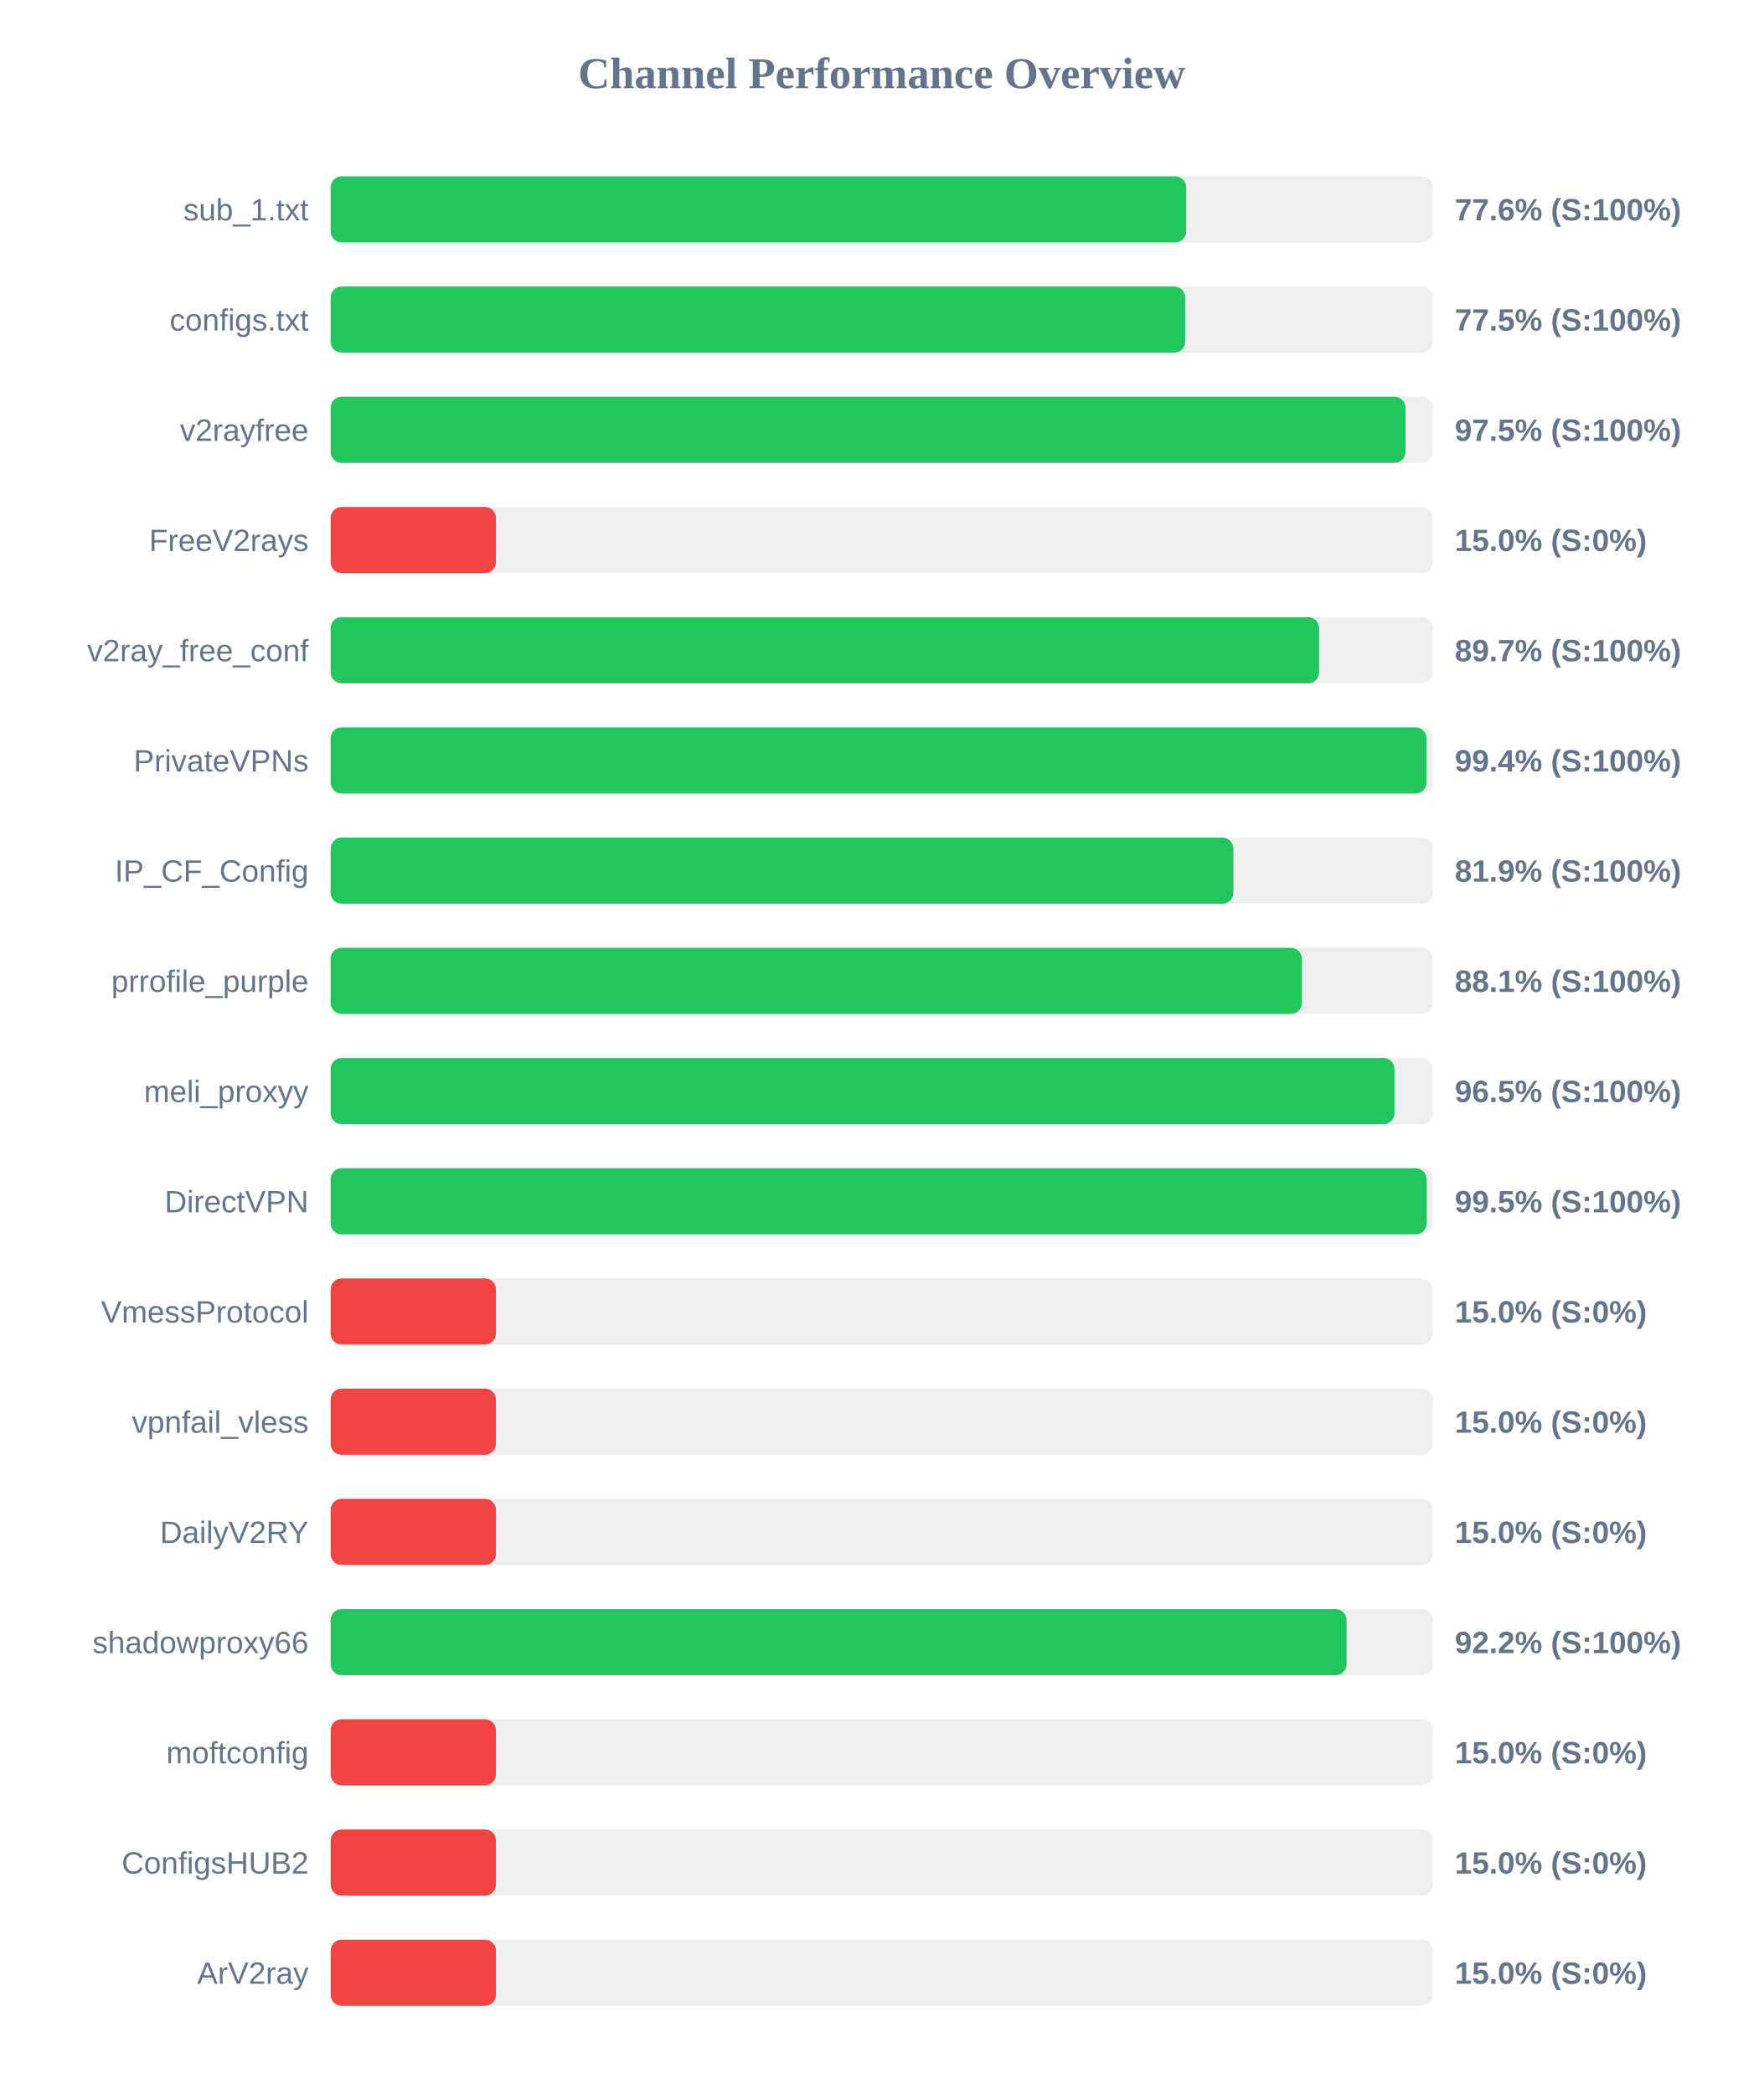
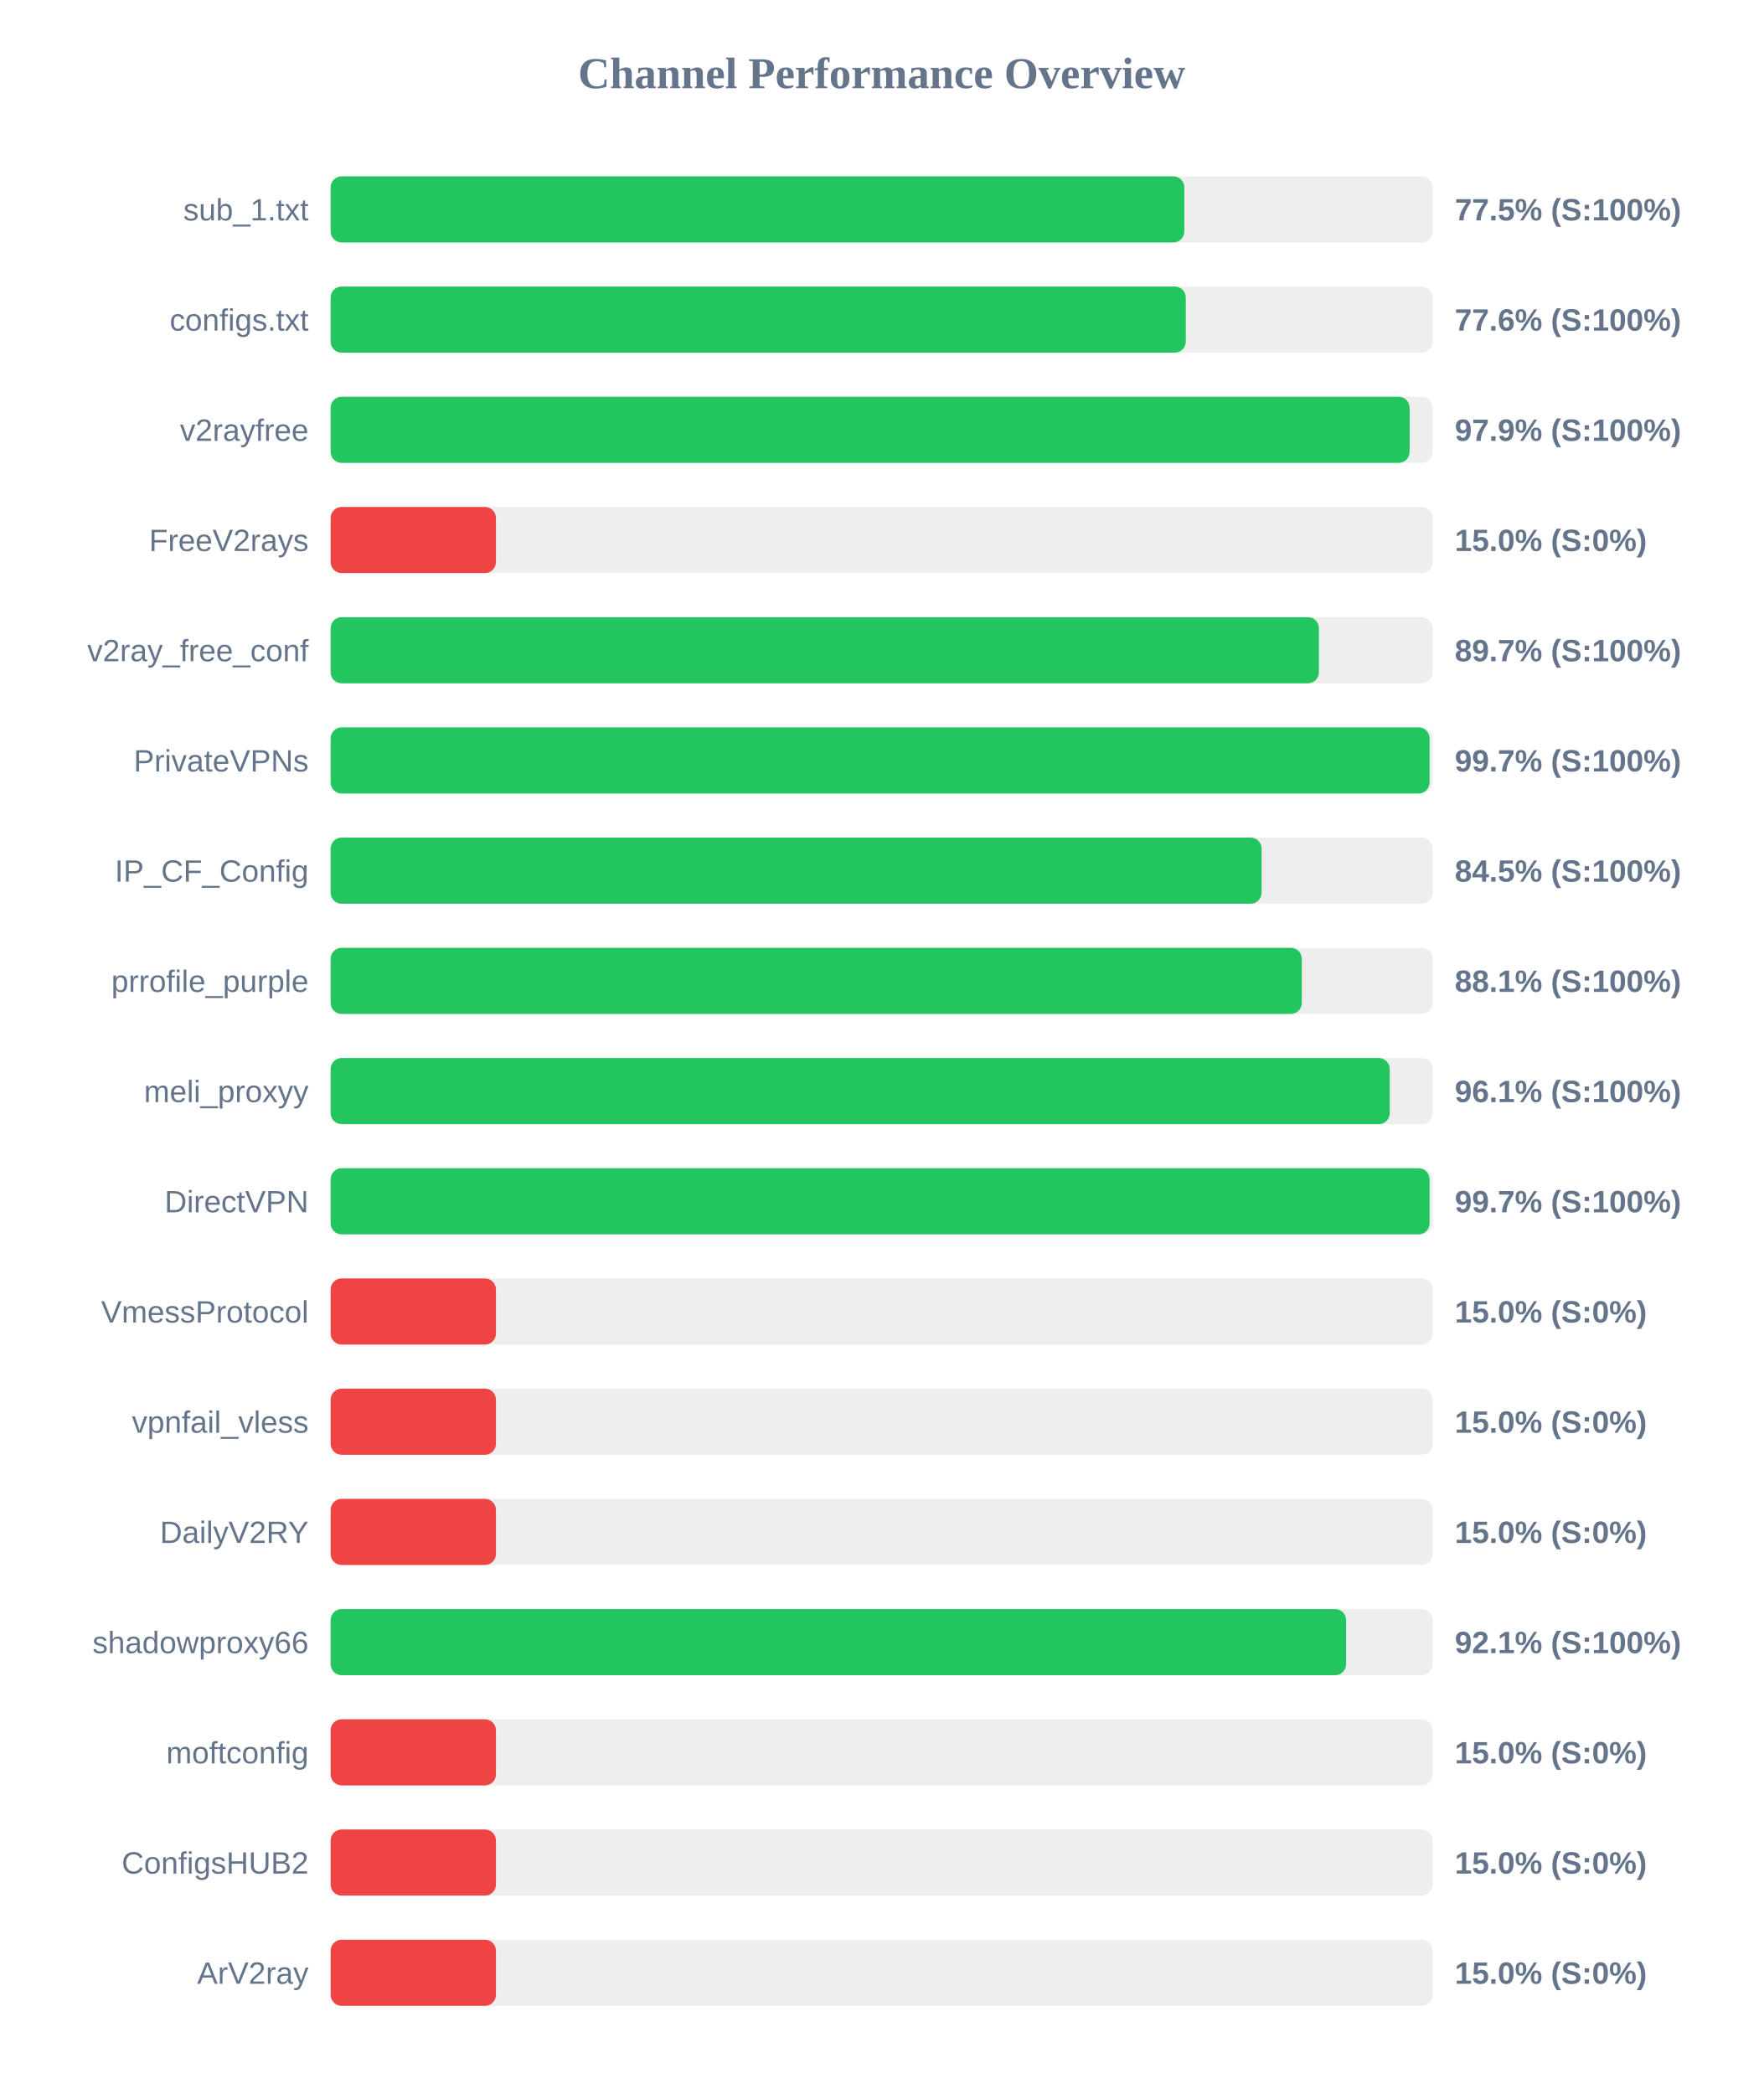
<svg xmlns="http://www.w3.org/2000/svg" width="800" height="950" version="1.1">
  <style>
        .row { font: 14px Arial; fill: #64748b; }
        .score { font: bold 14px Arial; fill: #64748b; }
    </style>
  <text x="400" y="40" text-anchor="middle" font-size="20px" font-weight="bold" fill="#64748b">Channel Performance Overview</text>
  <rect x="150" y="80" width="500" height="30" fill="#eee" rx="5" />
-   <rect x="150" y="80" width="388.15" height="30" fill="#22c55e" rx="5" />
+   <rect x="150" y="80" width="387.3" height="30" fill="#22c55e" rx="5" />
  <text x="140" y="100" text-anchor="end" class="row">sub_1.txt</text>
-   <text x="660" y="100" text-anchor="start" class="score">77.6% (S:100%)</text>
+   <text x="660" y="100" text-anchor="start" class="score">77.5% (S:100%)</text>
  <rect x="150" y="130" width="500" height="30" fill="#eee" rx="5" />
-   <rect x="150" y="130" width="387.7" height="30" fill="#22c55e" rx="5" />
+   <rect x="150" y="130" width="387.95" height="30" fill="#22c55e" rx="5" />
  <text x="140" y="150" text-anchor="end" class="row">configs.txt</text>
-   <text x="660" y="150" text-anchor="start" class="score">77.5% (S:100%)</text>
+   <text x="660" y="150" text-anchor="start" class="score">77.6% (S:100%)</text>
  <rect x="150" y="180" width="500" height="30" fill="#eee" rx="5" />
-   <rect x="150" y="180" width="487.65" height="30" fill="#22c55e" rx="5" />
+   <rect x="150" y="180" width="489.5" height="30" fill="#22c55e" rx="5" />
  <text x="140" y="200" text-anchor="end" class="row">v2rayfree</text>
-   <text x="660" y="200" text-anchor="start" class="score">97.5% (S:100%)</text>
+   <text x="660" y="200" text-anchor="start" class="score">97.9% (S:100%)</text>
  <rect x="150" y="230" width="500" height="30" fill="#eee" rx="5" />
  <rect x="150" y="230" width="75.0" height="30" fill="#ef4444" rx="5" />
  <text x="140" y="250" text-anchor="end" class="row">FreeV2rays</text>
  <text x="660" y="250" text-anchor="start" class="score">15.0% (S:0%)</text>
  <rect x="150" y="280" width="500" height="30" fill="#eee" rx="5" />
-   <rect x="150" y="280" width="448.45" height="30" fill="#22c55e" rx="5" />
+   <rect x="150" y="280" width="448.35" height="30" fill="#22c55e" rx="5" />
  <text x="140" y="300" text-anchor="end" class="row">v2ray_free_conf</text>
  <text x="660" y="300" text-anchor="start" class="score">89.7% (S:100%)</text>
  <rect x="150" y="330" width="500" height="30" fill="#eee" rx="5" />
-   <rect x="150" y="330" width="497.2" height="30" fill="#22c55e" rx="5" />
+   <rect x="150" y="330" width="498.55" height="30" fill="#22c55e" rx="5" />
  <text x="140" y="350" text-anchor="end" class="row">PrivateVPNs</text>
-   <text x="660" y="350" text-anchor="start" class="score">99.4% (S:100%)</text>
+   <text x="660" y="350" text-anchor="start" class="score">99.7% (S:100%)</text>
  <rect x="150" y="380" width="500" height="30" fill="#eee" rx="5" />
-   <rect x="150" y="380" width="409.55" height="30" fill="#22c55e" rx="5" />
+   <rect x="150" y="380" width="422.35" height="30" fill="#22c55e" rx="5" />
  <text x="140" y="400" text-anchor="end" class="row">IP_CF_Config</text>
-   <text x="660" y="400" text-anchor="start" class="score">81.9% (S:100%)</text>
+   <text x="660" y="400" text-anchor="start" class="score">84.5% (S:100%)</text>
  <rect x="150" y="430" width="500" height="30" fill="#eee" rx="5" />
-   <rect x="150" y="430" width="440.65" height="30" fill="#22c55e" rx="5" />
+   <rect x="150" y="430" width="440.6" height="30" fill="#22c55e" rx="5" />
  <text x="140" y="450" text-anchor="end" class="row">prrofile_purple</text>
  <text x="660" y="450" text-anchor="start" class="score">88.1% (S:100%)</text>
  <rect x="150" y="480" width="500" height="30" fill="#eee" rx="5" />
-   <rect x="150" y="480" width="482.65" height="30" fill="#22c55e" rx="5" />
+   <rect x="150" y="480" width="480.5" height="30" fill="#22c55e" rx="5" />
  <text x="140" y="500" text-anchor="end" class="row">meli_proxyy</text>
-   <text x="660" y="500" text-anchor="start" class="score">96.5% (S:100%)</text>
+   <text x="660" y="500" text-anchor="start" class="score">96.1% (S:100%)</text>
  <rect x="150" y="530" width="500" height="30" fill="#eee" rx="5" />
-   <rect x="150" y="530" width="497.25" height="30" fill="#22c55e" rx="5" />
+   <rect x="150" y="530" width="498.55" height="30" fill="#22c55e" rx="5" />
  <text x="140" y="550" text-anchor="end" class="row">DirectVPN</text>
-   <text x="660" y="550" text-anchor="start" class="score">99.5% (S:100%)</text>
+   <text x="660" y="550" text-anchor="start" class="score">99.7% (S:100%)</text>
  <rect x="150" y="580" width="500" height="30" fill="#eee" rx="5" />
  <rect x="150" y="580" width="75.0" height="30" fill="#ef4444" rx="5" />
  <text x="140" y="600" text-anchor="end" class="row">VmessProtocol</text>
  <text x="660" y="600" text-anchor="start" class="score">15.0% (S:0%)</text>
  <rect x="150" y="630" width="500" height="30" fill="#eee" rx="5" />
  <rect x="150" y="630" width="75.0" height="30" fill="#ef4444" rx="5" />
  <text x="140" y="650" text-anchor="end" class="row">vpnfail_vless</text>
  <text x="660" y="650" text-anchor="start" class="score">15.0% (S:0%)</text>
  <rect x="150" y="680" width="500" height="30" fill="#eee" rx="5" />
  <rect x="150" y="680" width="75.0" height="30" fill="#ef4444" rx="5" />
  <text x="140" y="700" text-anchor="end" class="row">DailyV2RY</text>
  <text x="660" y="700" text-anchor="start" class="score">15.0% (S:0%)</text>
  <rect x="150" y="730" width="500" height="30" fill="#eee" rx="5" />
-   <rect x="150" y="730" width="460.9" height="30" fill="#22c55e" rx="5" />
+   <rect x="150" y="730" width="460.7" height="30" fill="#22c55e" rx="5" />
  <text x="140" y="750" text-anchor="end" class="row">shadowproxy66</text>
-   <text x="660" y="750" text-anchor="start" class="score">92.2% (S:100%)</text>
+   <text x="660" y="750" text-anchor="start" class="score">92.1% (S:100%)</text>
  <rect x="150" y="780" width="500" height="30" fill="#eee" rx="5" />
  <rect x="150" y="780" width="75.0" height="30" fill="#ef4444" rx="5" />
  <text x="140" y="800" text-anchor="end" class="row">moftconfig</text>
  <text x="660" y="800" text-anchor="start" class="score">15.0% (S:0%)</text>
  <rect x="150" y="830" width="500" height="30" fill="#eee" rx="5" />
  <rect x="150" y="830" width="75.0" height="30" fill="#ef4444" rx="5" />
  <text x="140" y="850" text-anchor="end" class="row">ConfigsHUB2</text>
  <text x="660" y="850" text-anchor="start" class="score">15.0% (S:0%)</text>
  <rect x="150" y="880" width="500" height="30" fill="#eee" rx="5" />
  <rect x="150" y="880" width="75.0" height="30" fill="#ef4444" rx="5" />
  <text x="140" y="900" text-anchor="end" class="row">ArV2ray</text>
  <text x="660" y="900" text-anchor="start" class="score">15.0% (S:0%)</text>
</svg>
